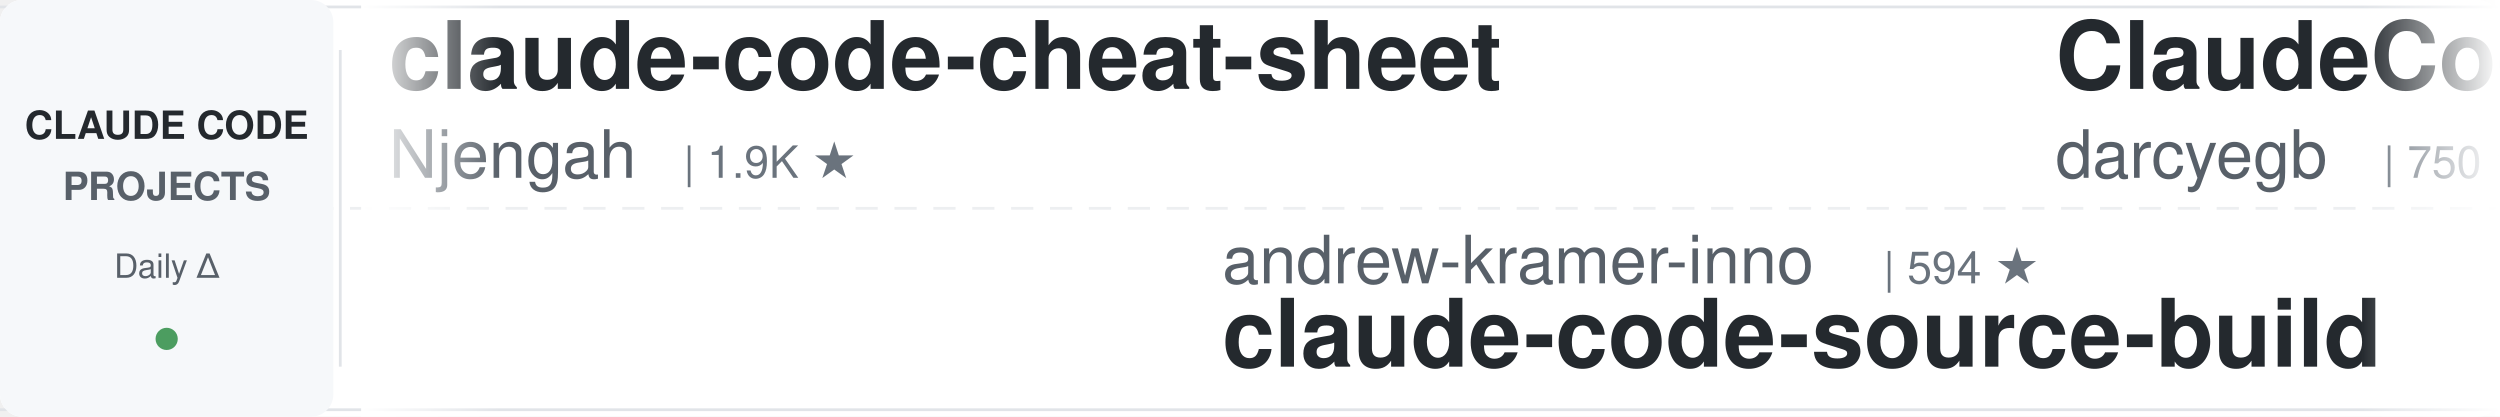
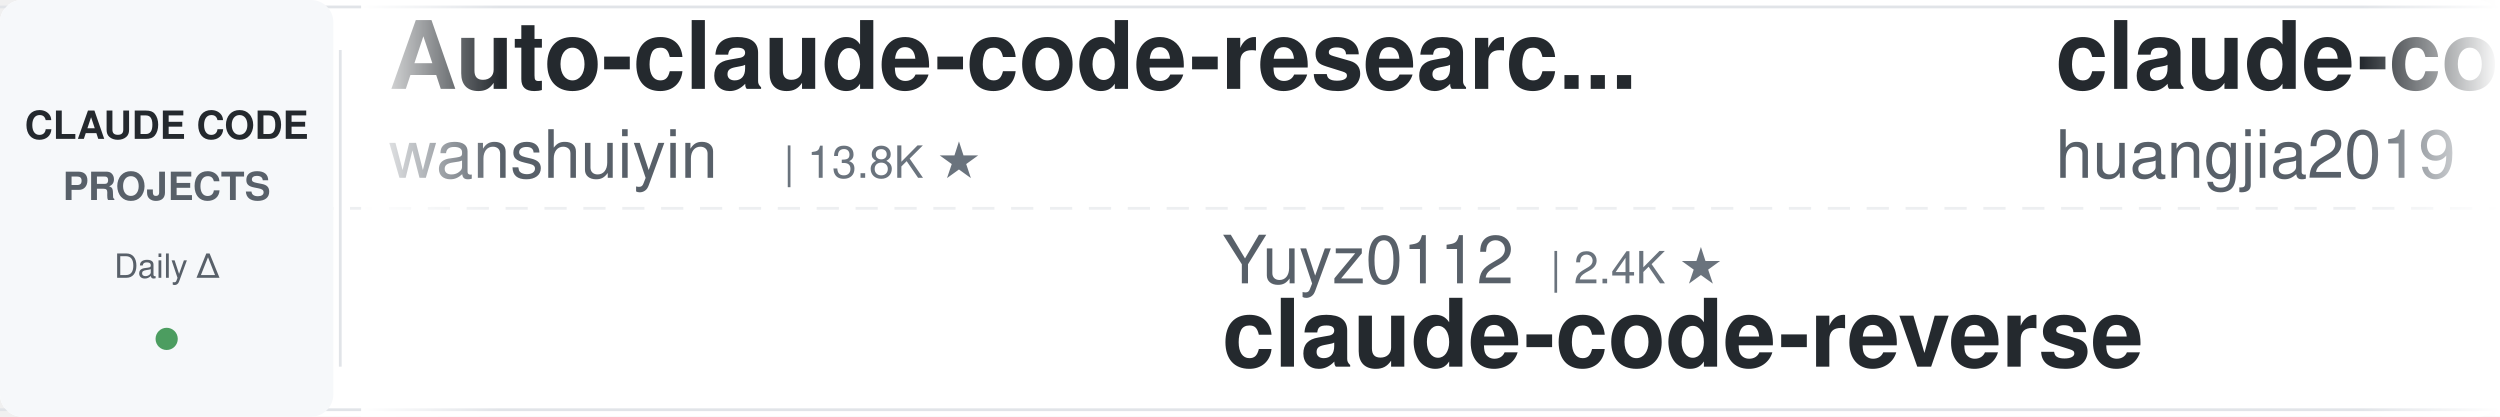
<svg xmlns="http://www.w3.org/2000/svg" width="900" height="150">
  <defs>
    <linearGradient id="leftFade" x1="0%" y1="0%" x2="100%" y2="0%">
      <stop offset="0%" style="stop-color:#ffffff;stop-opacity:1" />
      <stop offset="100%" style="stop-color:#ffffff;stop-opacity:0" />
    </linearGradient>
    <linearGradient id="rightFade" x1="0%" y1="0%" x2="100%" y2="0%">
      <stop offset="0%" style="stop-color:#ffffff;stop-opacity:0" />
      <stop offset="100%" style="stop-color:#ffffff;stop-opacity:1" />
    </linearGradient>
  </defs>
  <rect width="900" height="150" fill="#ffffff" rx="8" />
  <rect x="0" y="2" width="900" height="1" fill="#e1e4e8" />
  <rect x="0" y="147" width="900" height="1" fill="#e1e4e8" />
  <line x1="0" y1="75" x2="900" y2="75" stroke="#e1e4e8" stroke-width="1" stroke-dasharray="8 6" opacity="0.6" />
  <rect x="0" y="0" width="120" height="150" fill="#f6f8fa" rx="8" />
  <text x="60" y="50" font-family="-apple-system, BlinkMacSystemFont, 'Segoe UI', Helvetica, Arial, sans-serif" font-size="14" font-weight="600" fill="#24292e" text-anchor="middle">CLAUDE CODE</text>
  <text x="60" y="72" font-family="-apple-system, BlinkMacSystemFont, 'Segoe UI', Helvetica, Arial, sans-serif" font-size="14" font-weight="600" fill="#586069" text-anchor="middle">PROJECTS</text>
  <text x="60" y="100" font-family="-apple-system, BlinkMacSystemFont, 'Segoe UI', Helvetica, Arial, sans-serif" font-size="12" font-weight="500" fill="#586069" text-anchor="middle">Daily Δ</text>
  <circle cx="60" cy="122" r="4" fill="#22863a" opacity="0.8" />
  <rect x="122" y="18" width="1" height="114" fill="#e1e4e8" />
  <clipPath id="tickerClip">
    <rect x="130" y="0" width="770" height="150" />
  </clipPath>
  <g clip-path="url(#tickerClip)">
    <g id="tickerItems">
      <animateTransform attributeName="transform" attributeType="XML" type="translate" from="0 0" to="-3000 0" dur="54s" repeatCount="indefinite" />
      <g transform="translate(0, 0)">
-         <text x="140" y="32" font-family="-apple-system, BlinkMacSystemFont, 'Segoe UI', Helvetica, Arial, sans-serif" font-size="34" font-weight="600" fill="#24292e">claude-code-cheat-sheet</text>
-         <text x="140" y="64" font-family="-apple-system, BlinkMacSystemFont, 'Segoe UI', Helvetica, Arial, sans-serif" font-size="24" font-weight="400" fill="#586069">Njengah</text>
-         <text x="246" y="64" font-family="-apple-system, BlinkMacSystemFont, 'Segoe UI', Helvetica, Arial, sans-serif" font-size="16" font-weight="500" fill="#6a737d">| 1.9K ★</text>
+         <text x="140" y="32" font-family="-apple-system, BlinkMacSystemFont, 'Segoe UI', Helvetica, Arial, sans-serif" font-size="34" font-weight="600" fill="#24292e">Auto-claude-code-researc...</text>
+         <text x="140" y="64" font-family="-apple-system, BlinkMacSystemFont, 'Segoe UI', Helvetica, Arial, sans-serif" font-size="24" font-weight="400" fill="#586069">wanshuiyin</text>
+         <text x="282" y="64" font-family="-apple-system, BlinkMacSystemFont, 'Segoe UI', Helvetica, Arial, sans-serif" font-size="16" font-weight="500" fill="#6a737d">| 13.8K ★</text>
      </g>
      <g transform="translate(300, 0)">
-         <text x="140" y="102" font-family="-apple-system, BlinkMacSystemFont, 'Segoe UI', Helvetica, Arial, sans-serif" font-size="24" font-weight="400" fill="#586069">andrew-kramer-inno</text>
-         <text x="378" y="102" font-family="-apple-system, BlinkMacSystemFont, 'Segoe UI', Helvetica, Arial, sans-serif" font-size="16" font-weight="500" fill="#6a737d">| 594 ★</text>
-         <text x="140" y="132" font-family="-apple-system, BlinkMacSystemFont, 'Segoe UI', Helvetica, Arial, sans-serif" font-size="34" font-weight="600" fill="#24292e">claude-code-source-build</text>
+         <text x="140" y="102" font-family="-apple-system, BlinkMacSystemFont, 'Segoe UI', Helvetica, Arial, sans-serif" font-size="24" font-weight="400" fill="#586069">Yuyz0112</text>
+         <text x="258" y="102" font-family="-apple-system, BlinkMacSystemFont, 'Segoe UI', Helvetica, Arial, sans-serif" font-size="16" font-weight="500" fill="#6a737d">| 2.4K ★</text>
+         <text x="140" y="132" font-family="-apple-system, BlinkMacSystemFont, 'Segoe UI', Helvetica, Arial, sans-serif" font-size="34" font-weight="600" fill="#24292e">claude-code-reverse</text>
      </g>
      <g transform="translate(600, 0)">
-         <text x="140" y="32" font-family="-apple-system, BlinkMacSystemFont, 'Segoe UI', Helvetica, Arial, sans-serif" font-size="34" font-weight="600" fill="#24292e">ClaudeCodeAgents</text>
-         <text x="140" y="64" font-family="-apple-system, BlinkMacSystemFont, 'Segoe UI', Helvetica, Arial, sans-serif" font-size="24" font-weight="400" fill="#586069">darcyegb</text>
-         <text x="258" y="64" font-family="-apple-system, BlinkMacSystemFont, 'Segoe UI', Helvetica, Arial, sans-serif" font-size="16" font-weight="500" fill="#6a737d">| 750 ★</text>
+         <text x="140" y="32" font-family="-apple-system, BlinkMacSystemFont, 'Segoe UI', Helvetica, Arial, sans-serif" font-size="34" font-weight="600" fill="#24292e">claude-code-engineering</text>
+         <text x="140" y="64" font-family="-apple-system, BlinkMacSystemFont, 'Segoe UI', Helvetica, Arial, sans-serif" font-size="24" font-weight="400" fill="#586069">huangjia2019</text>
+         <text x="306" y="64" font-family="-apple-system, BlinkMacSystemFont, 'Segoe UI', Helvetica, Arial, sans-serif" font-size="16" font-weight="500" fill="#6a737d">| 1.0K ★</text>
      </g>
      <g transform="translate(900, 0)">
-         <text x="140" y="102" font-family="-apple-system, BlinkMacSystemFont, 'Segoe UI', Helvetica, Arial, sans-serif" font-size="24" font-weight="400" fill="#586069">asgeirtj</text>
-         <text x="258" y="102" font-family="-apple-system, BlinkMacSystemFont, 'Segoe UI', Helvetica, Arial, sans-serif" font-size="16" font-weight="500" fill="#6a737d">| 60.0K ★</text>
-         <text x="140" y="132" font-family="-apple-system, BlinkMacSystemFont, 'Segoe UI', Helvetica, Arial, sans-serif" font-size="34" font-weight="600" fill="#24292e">system_prompts_leaks</text>
+         <text x="140" y="102" font-family="-apple-system, BlinkMacSystemFont, 'Segoe UI', Helvetica, Arial, sans-serif" font-size="24" font-weight="400" fill="#586069">AICoderTudou</text>
+         <text x="306" y="102" font-family="-apple-system, BlinkMacSystemFont, 'Segoe UI', Helvetica, Arial, sans-serif" font-size="16" font-weight="500" fill="#6a737d">| 497 ★</text>
+         <text x="140" y="132" font-family="-apple-system, BlinkMacSystemFont, 'Segoe UI', Helvetica, Arial, sans-serif" font-size="34" font-weight="600" fill="#24292e">claude-code-tudou</text>
      </g>
      <g transform="translate(1200, 0)">
-         <text x="140" y="32" font-family="-apple-system, BlinkMacSystemFont, 'Segoe UI', Helvetica, Arial, sans-serif" font-size="34" font-weight="600" fill="#24292e">edmunds-claude-code</text>
-         <text x="140" y="64" font-family="-apple-system, BlinkMacSystemFont, 'Segoe UI', Helvetica, Arial, sans-serif" font-size="24" font-weight="400" fill="#586069">edmund-io</text>
-         <text x="270" y="64" font-family="-apple-system, BlinkMacSystemFont, 'Segoe UI', Helvetica, Arial, sans-serif" font-size="16" font-weight="500" fill="#6a737d">| 1.5K ★</text>
+         <text x="140" y="32" font-family="-apple-system, BlinkMacSystemFont, 'Segoe UI', Helvetica, Arial, sans-serif" font-size="34" font-weight="600" fill="#24292e">claude_code_src</text>
+         <text x="140" y="64" font-family="-apple-system, BlinkMacSystemFont, 'Segoe UI', Helvetica, Arial, sans-serif" font-size="24" font-weight="400" fill="#586069">ponponon</text>
+         <text x="258" y="64" font-family="-apple-system, BlinkMacSystemFont, 'Segoe UI', Helvetica, Arial, sans-serif" font-size="16" font-weight="500" fill="#6a737d">| 2.3K ★</text>
      </g>
      <g transform="translate(1500, 0)">
-         <text x="140" y="102" font-family="-apple-system, BlinkMacSystemFont, 'Segoe UI', Helvetica, Arial, sans-serif" font-size="24" font-weight="400" fill="#586069">VILA-Lab</text>
-         <text x="258" y="102" font-family="-apple-system, BlinkMacSystemFont, 'Segoe UI', Helvetica, Arial, sans-serif" font-size="16" font-weight="500" fill="#6a737d">| 2.0K ★</text>
-         <text x="140" y="132" font-family="-apple-system, BlinkMacSystemFont, 'Segoe UI', Helvetica, Arial, sans-serif" font-size="34" font-weight="600" fill="#24292e">Dive-into-Claude-Code</text>
+         <text x="140" y="102" font-family="-apple-system, BlinkMacSystemFont, 'Segoe UI', Helvetica, Arial, sans-serif" font-size="24" font-weight="400" fill="#586069">alejandrobalderas</text>
+         <text x="366" y="102" font-family="-apple-system, BlinkMacSystemFont, 'Segoe UI', Helvetica, Arial, sans-serif" font-size="16" font-weight="500" fill="#6a737d">| 2.7K ★</text>
+         <text x="140" y="132" font-family="-apple-system, BlinkMacSystemFont, 'Segoe UI', Helvetica, Arial, sans-serif" font-size="34" font-weight="600" fill="#24292e">claude-code-from-source</text>
      </g>
      <g transform="translate(1800, 0)">
-         <text x="140" y="32" font-family="-apple-system, BlinkMacSystemFont, 'Segoe UI', Helvetica, Arial, sans-serif" font-size="34" font-weight="600" fill="#24292e">claude-code-telegram</text>
-         <text x="140" y="64" font-family="-apple-system, BlinkMacSystemFont, 'Segoe UI', Helvetica, Arial, sans-serif" font-size="24" font-weight="400" fill="#586069">RichardAtCT</text>
-         <text x="294" y="64" font-family="-apple-system, BlinkMacSystemFont, 'Segoe UI', Helvetica, Arial, sans-serif" font-size="16" font-weight="500" fill="#6a737d">| 2.7K ★</text>
+         <text x="140" y="32" font-family="-apple-system, BlinkMacSystemFont, 'Segoe UI', Helvetica, Arial, sans-serif" font-size="34" font-weight="600" fill="#24292e">claude-code-settings</text>
+         <text x="140" y="64" font-family="-apple-system, BlinkMacSystemFont, 'Segoe UI', Helvetica, Arial, sans-serif" font-size="24" font-weight="400" fill="#586069">feiskyer</text>
+         <text x="258" y="64" font-family="-apple-system, BlinkMacSystemFont, 'Segoe UI', Helvetica, Arial, sans-serif" font-size="16" font-weight="500" fill="#6a737d">| 1.6K ★</text>
      </g>
      <g transform="translate(2100, 0)">
-         <text x="140" y="102" font-family="-apple-system, BlinkMacSystemFont, 'Segoe UI', Helvetica, Arial, sans-serif" font-size="24" font-weight="400" fill="#586069">FlorianBruniaux</text>
-         <text x="342" y="102" font-family="-apple-system, BlinkMacSystemFont, 'Segoe UI', Helvetica, Arial, sans-serif" font-size="16" font-weight="500" fill="#6a737d">| 5.5K ★</text>
-         <text x="140" y="132" font-family="-apple-system, BlinkMacSystemFont, 'Segoe UI', Helvetica, Arial, sans-serif" font-size="34" font-weight="600" fill="#24292e">claude-code-ultimate-gui...</text>
+         <text x="140" y="102" font-family="-apple-system, BlinkMacSystemFont, 'Segoe UI', Helvetica, Arial, sans-serif" font-size="24" font-weight="400" fill="#586069">daymade</text>
+         <text x="246" y="102" font-family="-apple-system, BlinkMacSystemFont, 'Segoe UI', Helvetica, Arial, sans-serif" font-size="16" font-weight="500" fill="#6a737d">| 1.3K ★</text>
+         <text x="140" y="132" font-family="-apple-system, BlinkMacSystemFont, 'Segoe UI', Helvetica, Arial, sans-serif" font-size="34" font-weight="600" fill="#24292e">claude-code-skills</text>
      </g>
      <g transform="translate(2400, 0)">
-         <text x="140" y="32" font-family="-apple-system, BlinkMacSystemFont, 'Segoe UI', Helvetica, Arial, sans-serif" font-size="34" font-weight="600" fill="#24292e">claude-code-base-action</text>
-         <text x="140" y="64" font-family="-apple-system, BlinkMacSystemFont, 'Segoe UI', Helvetica, Arial, sans-serif" font-size="24" font-weight="400" fill="#586069">anthropics</text>
-         <text x="282" y="64" font-family="-apple-system, BlinkMacSystemFont, 'Segoe UI', Helvetica, Arial, sans-serif" font-size="16" font-weight="500" fill="#6a737d">| 923 ★</text>
+         <text x="140" y="32" font-family="-apple-system, BlinkMacSystemFont, 'Segoe UI', Helvetica, Arial, sans-serif" font-size="34" font-weight="600" fill="#24292e">claude_codex_bridge</text>
+         <text x="140" y="64" font-family="-apple-system, BlinkMacSystemFont, 'Segoe UI', Helvetica, Arial, sans-serif" font-size="24" font-weight="400" fill="#586069">SeemSeam</text>
+         <text x="258" y="64" font-family="-apple-system, BlinkMacSystemFont, 'Segoe UI', Helvetica, Arial, sans-serif" font-size="16" font-weight="500" fill="#6a737d">| 3.3K ★</text>
      </g>
      <g transform="translate(2700, 0)">
-         <text x="140" y="102" font-family="-apple-system, BlinkMacSystemFont, 'Segoe UI', Helvetica, Arial, sans-serif" font-size="24" font-weight="400" fill="#586069">Chachamaru127</text>
-         <text x="318" y="102" font-family="-apple-system, BlinkMacSystemFont, 'Segoe UI', Helvetica, Arial, sans-serif" font-size="16" font-weight="500" fill="#6a737d">| 3.0K ★</text>
-         <text x="140" y="132" font-family="-apple-system, BlinkMacSystemFont, 'Segoe UI', Helvetica, Arial, sans-serif" font-size="34" font-weight="600" fill="#24292e">claude-code-harness</text>
+         <text x="140" y="102" font-family="-apple-system, BlinkMacSystemFont, 'Segoe UI', Helvetica, Arial, sans-serif" font-size="24" font-weight="400" fill="#586069">anthropics</text>
+         <text x="282" y="102" font-family="-apple-system, BlinkMacSystemFont, 'Segoe UI', Helvetica, Arial, sans-serif" font-size="16" font-weight="500" fill="#6a737d">| 8.4K ★</text>
+         <text x="140" y="132" font-family="-apple-system, BlinkMacSystemFont, 'Segoe UI', Helvetica, Arial, sans-serif" font-size="34" font-weight="600" fill="#24292e">claude-code-action</text>
      </g>
      <g transform="translate(3000, 0)">
-         <text x="140" y="32" font-family="-apple-system, BlinkMacSystemFont, 'Segoe UI', Helvetica, Arial, sans-serif" font-size="34" font-weight="600" fill="#24292e">claude-code-cheat-sheet</text>
-         <text x="140" y="64" font-family="-apple-system, BlinkMacSystemFont, 'Segoe UI', Helvetica, Arial, sans-serif" font-size="24" font-weight="400" fill="#586069">Njengah</text>
-         <text x="246" y="64" font-family="-apple-system, BlinkMacSystemFont, 'Segoe UI', Helvetica, Arial, sans-serif" font-size="16" font-weight="500" fill="#6a737d">| 1.9K ★</text>
+         <text x="140" y="32" font-family="-apple-system, BlinkMacSystemFont, 'Segoe UI', Helvetica, Arial, sans-serif" font-size="34" font-weight="600" fill="#24292e">Auto-claude-code-researc...</text>
+         <text x="140" y="64" font-family="-apple-system, BlinkMacSystemFont, 'Segoe UI', Helvetica, Arial, sans-serif" font-size="24" font-weight="400" fill="#586069">wanshuiyin</text>
+         <text x="282" y="64" font-family="-apple-system, BlinkMacSystemFont, 'Segoe UI', Helvetica, Arial, sans-serif" font-size="16" font-weight="500" fill="#6a737d">| 13.8K ★</text>
      </g>
      <g transform="translate(3300, 0)">
-         <text x="140" y="102" font-family="-apple-system, BlinkMacSystemFont, 'Segoe UI', Helvetica, Arial, sans-serif" font-size="24" font-weight="400" fill="#586069">andrew-kramer-inno</text>
-         <text x="378" y="102" font-family="-apple-system, BlinkMacSystemFont, 'Segoe UI', Helvetica, Arial, sans-serif" font-size="16" font-weight="500" fill="#6a737d">| 594 ★</text>
-         <text x="140" y="132" font-family="-apple-system, BlinkMacSystemFont, 'Segoe UI', Helvetica, Arial, sans-serif" font-size="34" font-weight="600" fill="#24292e">claude-code-source-build</text>
+         <text x="140" y="102" font-family="-apple-system, BlinkMacSystemFont, 'Segoe UI', Helvetica, Arial, sans-serif" font-size="24" font-weight="400" fill="#586069">Yuyz0112</text>
+         <text x="258" y="102" font-family="-apple-system, BlinkMacSystemFont, 'Segoe UI', Helvetica, Arial, sans-serif" font-size="16" font-weight="500" fill="#6a737d">| 2.4K ★</text>
+         <text x="140" y="132" font-family="-apple-system, BlinkMacSystemFont, 'Segoe UI', Helvetica, Arial, sans-serif" font-size="34" font-weight="600" fill="#24292e">claude-code-reverse</text>
      </g>
      <g transform="translate(3600, 0)">
-         <text x="140" y="32" font-family="-apple-system, BlinkMacSystemFont, 'Segoe UI', Helvetica, Arial, sans-serif" font-size="34" font-weight="600" fill="#24292e">ClaudeCodeAgents</text>
-         <text x="140" y="64" font-family="-apple-system, BlinkMacSystemFont, 'Segoe UI', Helvetica, Arial, sans-serif" font-size="24" font-weight="400" fill="#586069">darcyegb</text>
-         <text x="258" y="64" font-family="-apple-system, BlinkMacSystemFont, 'Segoe UI', Helvetica, Arial, sans-serif" font-size="16" font-weight="500" fill="#6a737d">| 750 ★</text>
+         <text x="140" y="32" font-family="-apple-system, BlinkMacSystemFont, 'Segoe UI', Helvetica, Arial, sans-serif" font-size="34" font-weight="600" fill="#24292e">claude-code-engineering</text>
+         <text x="140" y="64" font-family="-apple-system, BlinkMacSystemFont, 'Segoe UI', Helvetica, Arial, sans-serif" font-size="24" font-weight="400" fill="#586069">huangjia2019</text>
+         <text x="306" y="64" font-family="-apple-system, BlinkMacSystemFont, 'Segoe UI', Helvetica, Arial, sans-serif" font-size="16" font-weight="500" fill="#6a737d">| 1.0K ★</text>
      </g>
      <g transform="translate(3900, 0)">
-         <text x="140" y="102" font-family="-apple-system, BlinkMacSystemFont, 'Segoe UI', Helvetica, Arial, sans-serif" font-size="24" font-weight="400" fill="#586069">asgeirtj</text>
-         <text x="258" y="102" font-family="-apple-system, BlinkMacSystemFont, 'Segoe UI', Helvetica, Arial, sans-serif" font-size="16" font-weight="500" fill="#6a737d">| 60.0K ★</text>
-         <text x="140" y="132" font-family="-apple-system, BlinkMacSystemFont, 'Segoe UI', Helvetica, Arial, sans-serif" font-size="34" font-weight="600" fill="#24292e">system_prompts_leaks</text>
+         <text x="140" y="102" font-family="-apple-system, BlinkMacSystemFont, 'Segoe UI', Helvetica, Arial, sans-serif" font-size="24" font-weight="400" fill="#586069">AICoderTudou</text>
+         <text x="306" y="102" font-family="-apple-system, BlinkMacSystemFont, 'Segoe UI', Helvetica, Arial, sans-serif" font-size="16" font-weight="500" fill="#6a737d">| 497 ★</text>
+         <text x="140" y="132" font-family="-apple-system, BlinkMacSystemFont, 'Segoe UI', Helvetica, Arial, sans-serif" font-size="34" font-weight="600" fill="#24292e">claude-code-tudou</text>
      </g>
    </g>
  </g>
  <rect x="130" y="0" width="50" height="150" fill="url(#leftFade)" />
  <rect x="850" y="0" width="50" height="150" fill="url(#rightFade)" />
</svg>
